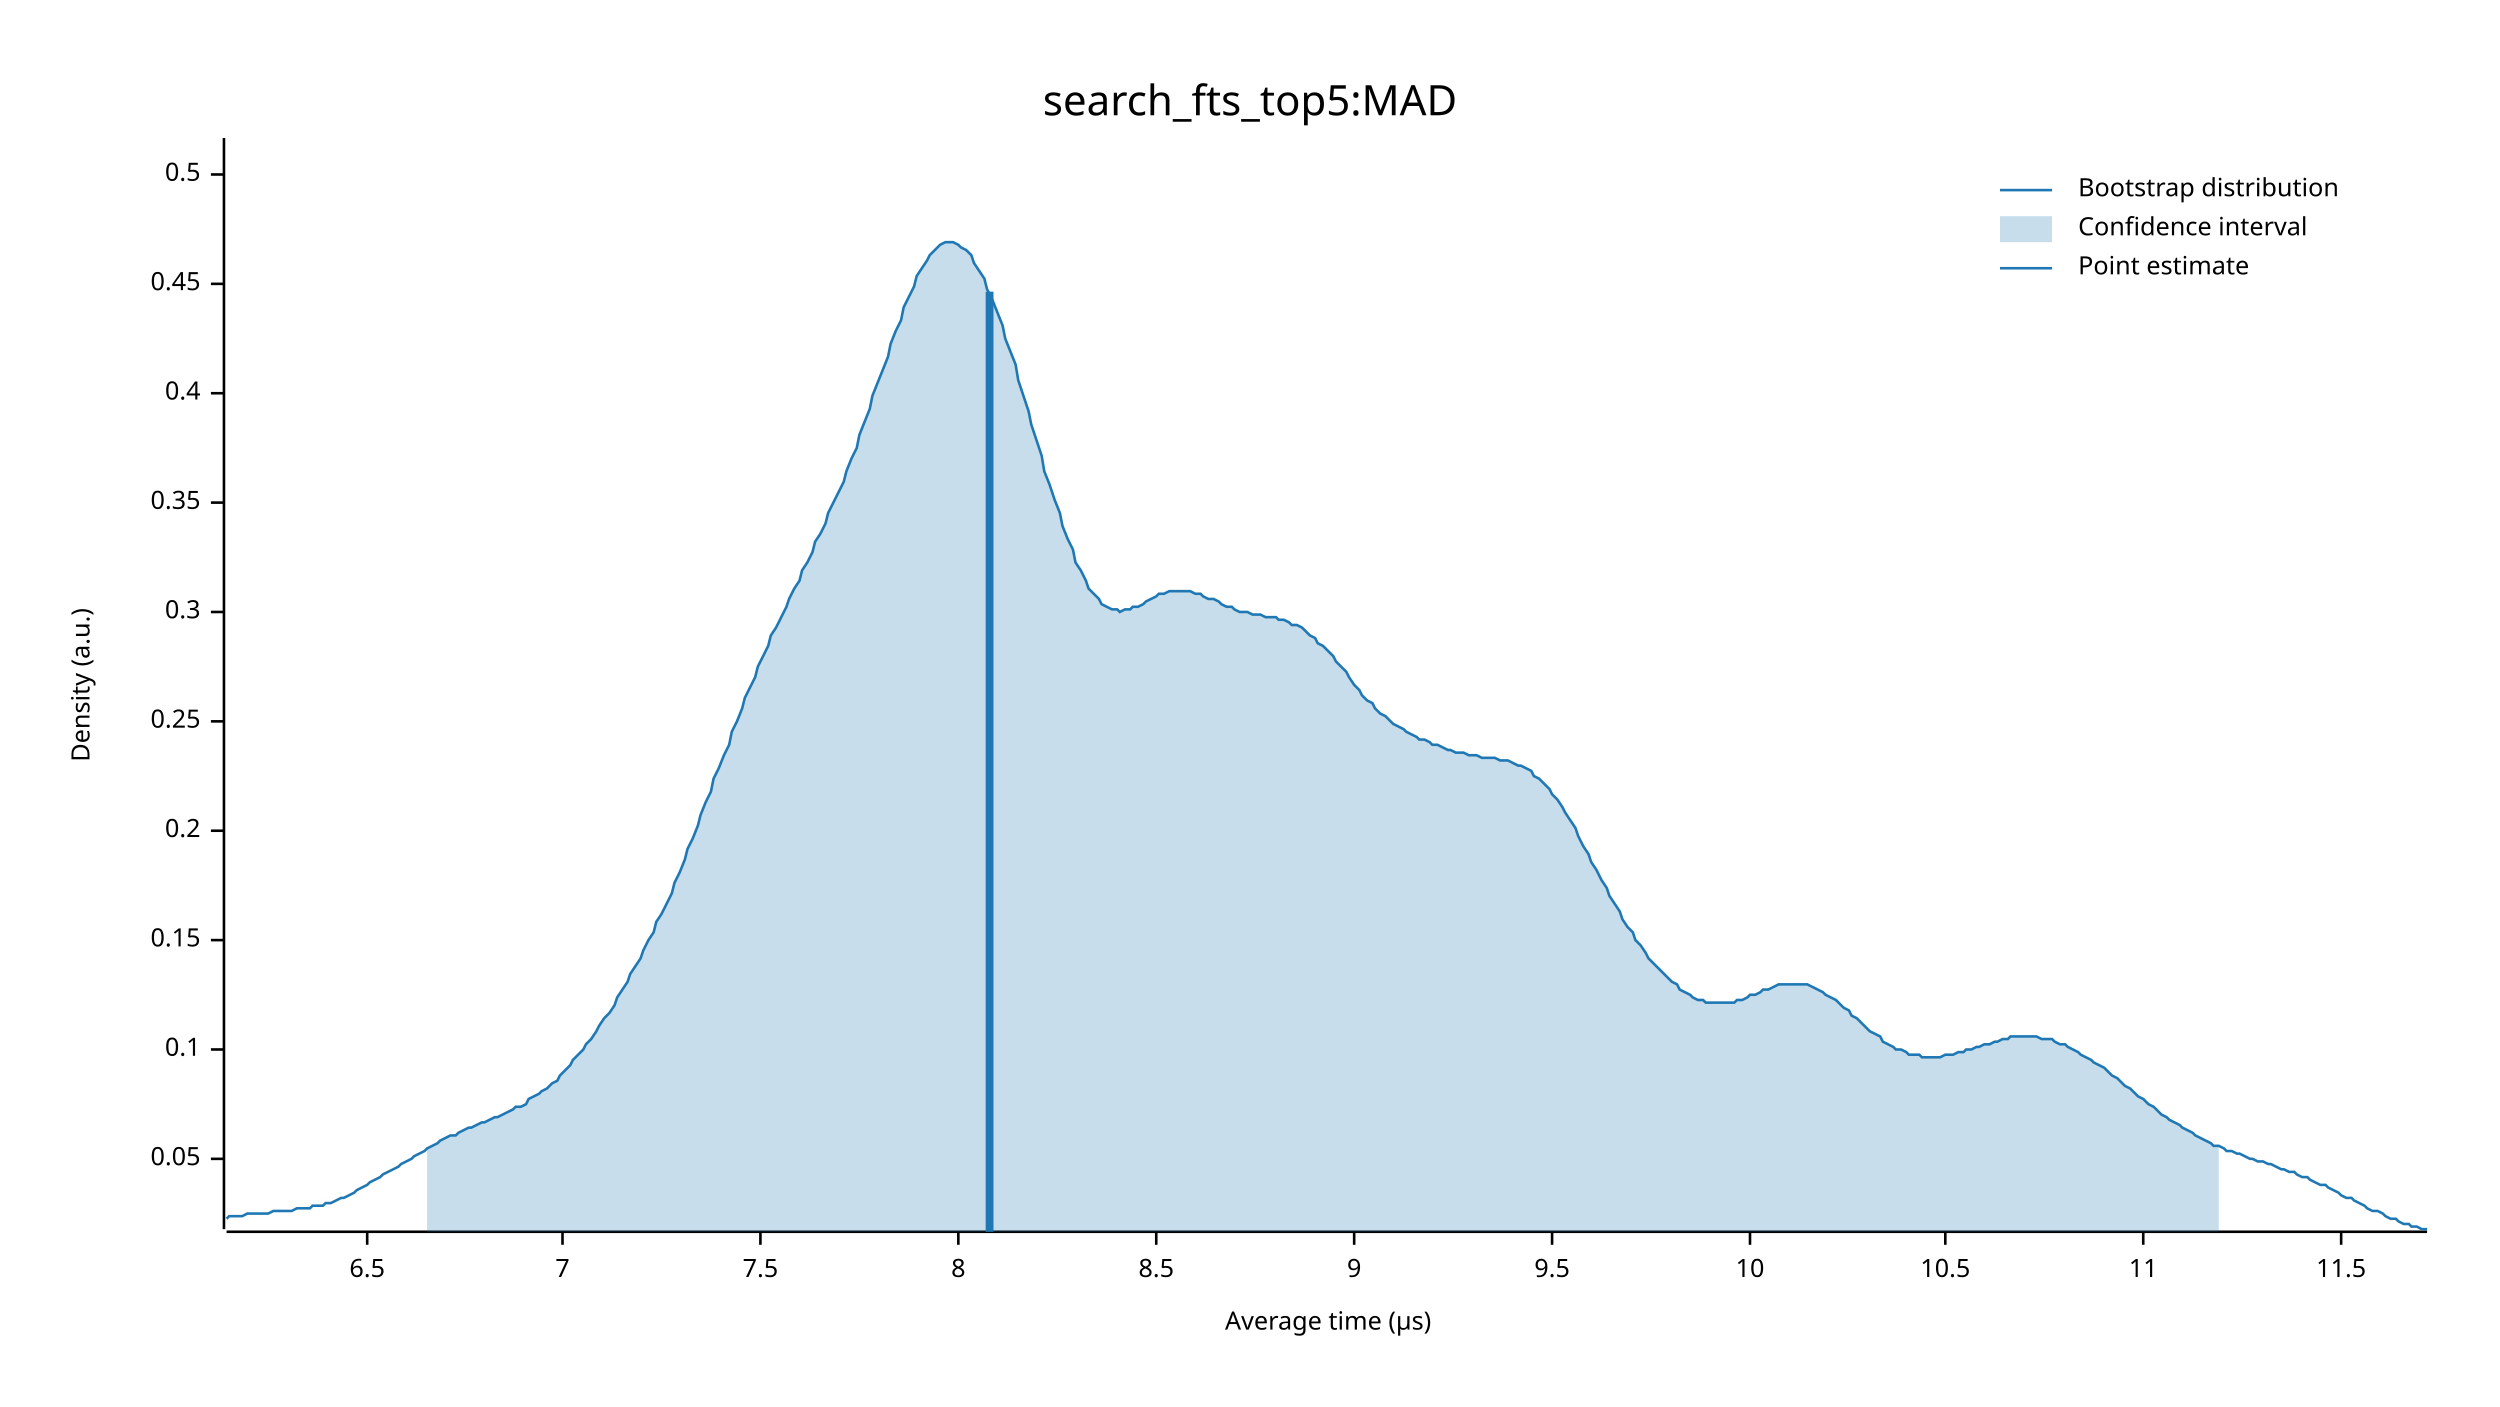
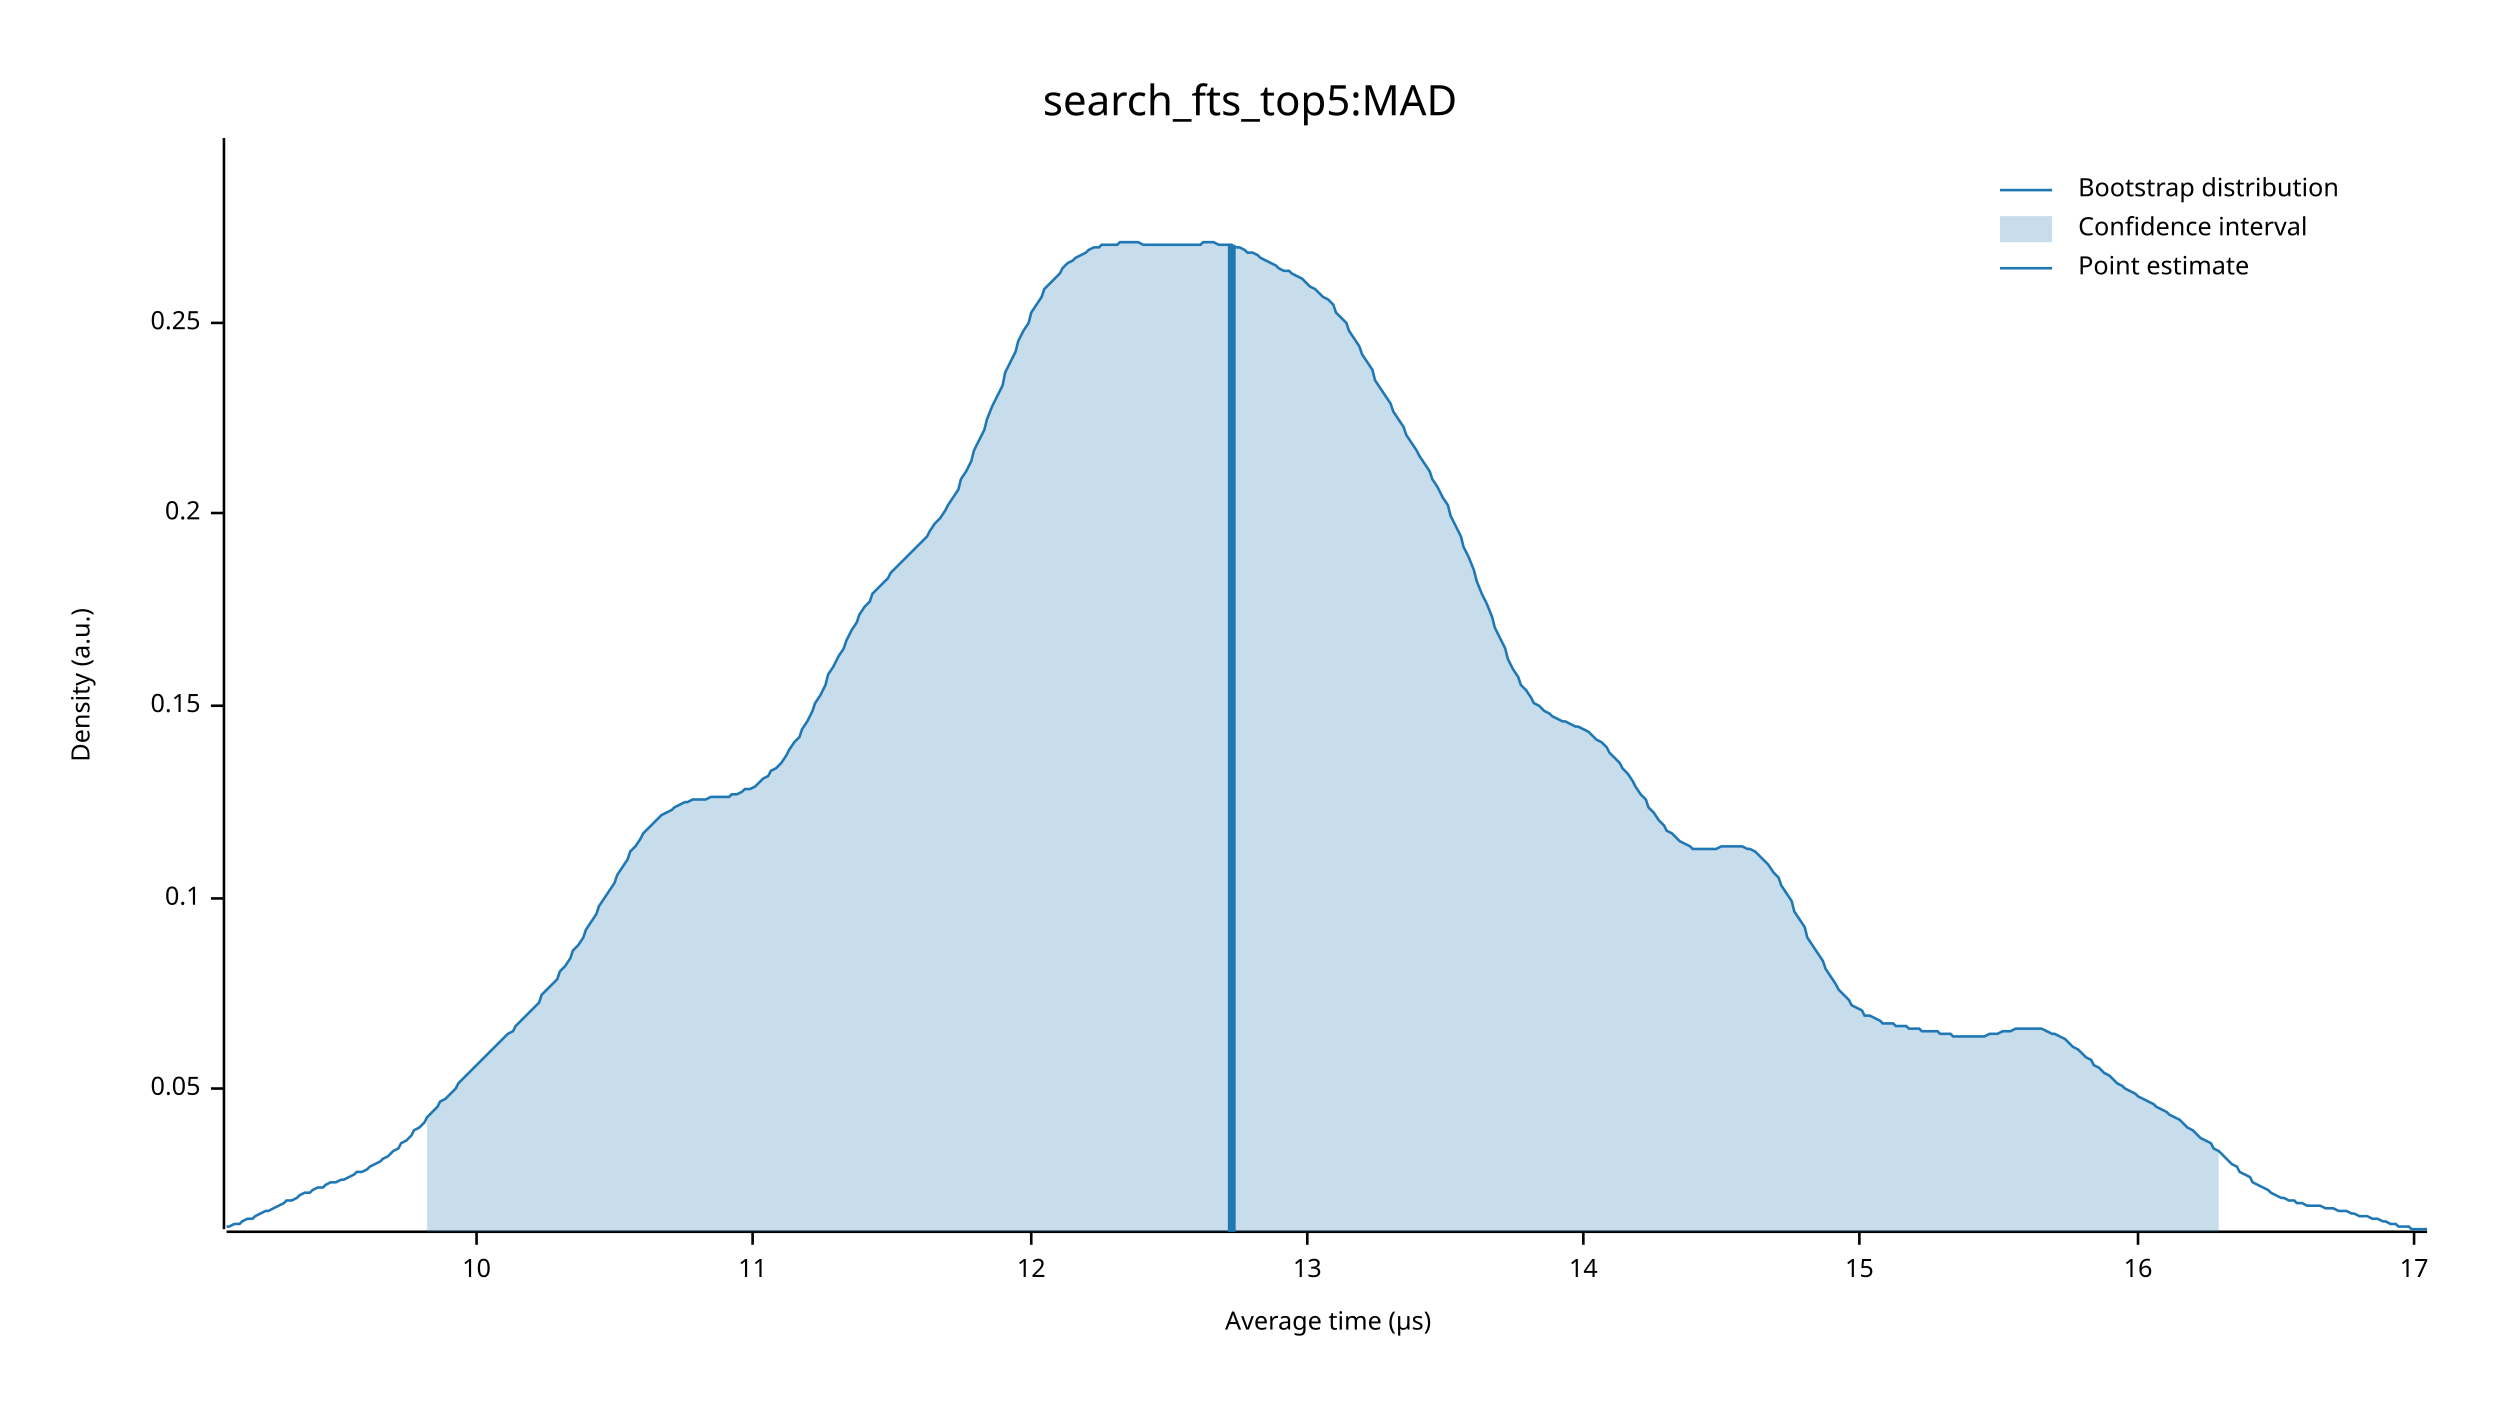
<svg xmlns="http://www.w3.org/2000/svg" width="960" height="540" viewBox="0 0 960 540">
  <text x="480" y="32" dy="0.76em" text-anchor="middle" font-family="sans-serif" font-size="16.129" opacity="1" fill="#000000">
search_fts_top5:MAD
</text>
  <text x="27" y="263" dy="0.76em" text-anchor="middle" font-family="sans-serif" font-size="9.677" opacity="1" fill="#000000" transform="rotate(270, 27, 263)">
Density (a.u.)
</text>
  <text x="510" y="513" dy="-0.5ex" text-anchor="middle" font-family="sans-serif" font-size="9.677" opacity="1" fill="#000000">
Average time (µs)
</text>
  <polyline fill="none" opacity="1" stroke="#000000" stroke-width="1" points="86,53 86,472 " />
-   <text x="77" y="445" dy="0.5ex" text-anchor="end" font-family="sans-serif" font-size="9.677" opacity="1" fill="#000000">
+   <text x="77" y="418" dy="0.5ex" text-anchor="end" font-family="sans-serif" font-size="9.677" opacity="1" fill="#000000">
0.05
</text>
-   <polyline fill="none" opacity="1" stroke="#000000" stroke-width="1" points="81,445 86,445 " />
-   <text x="77" y="403" dy="0.5ex" text-anchor="end" font-family="sans-serif" font-size="9.677" opacity="1" fill="#000000">
+   <polyline fill="none" opacity="1" stroke="#000000" stroke-width="1" points="81,418 86,418 " />
+   <text x="77" y="345" dy="0.5ex" text-anchor="end" font-family="sans-serif" font-size="9.677" opacity="1" fill="#000000">
0.1
</text>
-   <polyline fill="none" opacity="1" stroke="#000000" stroke-width="1" points="81,403 86,403 " />
-   <text x="77" y="361" dy="0.5ex" text-anchor="end" font-family="sans-serif" font-size="9.677" opacity="1" fill="#000000">
+   <polyline fill="none" opacity="1" stroke="#000000" stroke-width="1" points="81,345 86,345 " />
+   <text x="77" y="271" dy="0.5ex" text-anchor="end" font-family="sans-serif" font-size="9.677" opacity="1" fill="#000000">
0.15
</text>
-   <polyline fill="none" opacity="1" stroke="#000000" stroke-width="1" points="81,361 86,361 " />
-   <text x="77" y="319" dy="0.5ex" text-anchor="end" font-family="sans-serif" font-size="9.677" opacity="1" fill="#000000">
+   <polyline fill="none" opacity="1" stroke="#000000" stroke-width="1" points="81,271 86,271 " />
+   <text x="77" y="197" dy="0.5ex" text-anchor="end" font-family="sans-serif" font-size="9.677" opacity="1" fill="#000000">
0.2
</text>
-   <polyline fill="none" opacity="1" stroke="#000000" stroke-width="1" points="81,319 86,319 " />
-   <text x="77" y="277" dy="0.5ex" text-anchor="end" font-family="sans-serif" font-size="9.677" opacity="1" fill="#000000">
+   <polyline fill="none" opacity="1" stroke="#000000" stroke-width="1" points="81,197 86,197 " />
+   <text x="77" y="124" dy="0.5ex" text-anchor="end" font-family="sans-serif" font-size="9.677" opacity="1" fill="#000000">
0.25
</text>
-   <polyline fill="none" opacity="1" stroke="#000000" stroke-width="1" points="81,277 86,277 " />
-   <text x="77" y="235" dy="0.5ex" text-anchor="end" font-family="sans-serif" font-size="9.677" opacity="1" fill="#000000">
- 0.3
- </text>
-   <polyline fill="none" opacity="1" stroke="#000000" stroke-width="1" points="81,235 86,235 " />
-   <text x="77" y="193" dy="0.5ex" text-anchor="end" font-family="sans-serif" font-size="9.677" opacity="1" fill="#000000">
- 0.35
- </text>
-   <polyline fill="none" opacity="1" stroke="#000000" stroke-width="1" points="81,193 86,193 " />
-   <text x="77" y="151" dy="0.5ex" text-anchor="end" font-family="sans-serif" font-size="9.677" opacity="1" fill="#000000">
- 0.4
- </text>
-   <polyline fill="none" opacity="1" stroke="#000000" stroke-width="1" points="81,151 86,151 " />
-   <text x="77" y="109" dy="0.5ex" text-anchor="end" font-family="sans-serif" font-size="9.677" opacity="1" fill="#000000">
- 0.45
- </text>
-   <polyline fill="none" opacity="1" stroke="#000000" stroke-width="1" points="81,109 86,109 " />
-   <text x="77" y="67" dy="0.5ex" text-anchor="end" font-family="sans-serif" font-size="9.677" opacity="1" fill="#000000">
- 0.5
- </text>
-   <polyline fill="none" opacity="1" stroke="#000000" stroke-width="1" points="81,67 86,67 " />
+   <polyline fill="none" opacity="1" stroke="#000000" stroke-width="1" points="81,124 86,124 " />
  <polyline fill="none" opacity="1" stroke="#000000" stroke-width="1" points="87,473 932,473 " />
-   <text x="141" y="483" dy="0.76em" text-anchor="middle" font-family="sans-serif" font-size="9.677" opacity="1" fill="#000000">
- 6.5
- </text>
-   <polyline fill="none" opacity="1" stroke="#000000" stroke-width="1" points="141,473 141,478 " />
-   <text x="216" y="483" dy="0.76em" text-anchor="middle" font-family="sans-serif" font-size="9.677" opacity="1" fill="#000000">
- 7
- </text>
-   <polyline fill="none" opacity="1" stroke="#000000" stroke-width="1" points="216,473 216,478 " />
-   <text x="292" y="483" dy="0.76em" text-anchor="middle" font-family="sans-serif" font-size="9.677" opacity="1" fill="#000000">
- 7.5
- </text>
-   <polyline fill="none" opacity="1" stroke="#000000" stroke-width="1" points="292,473 292,478 " />
-   <text x="368" y="483" dy="0.76em" text-anchor="middle" font-family="sans-serif" font-size="9.677" opacity="1" fill="#000000">
- 8
- </text>
-   <polyline fill="none" opacity="1" stroke="#000000" stroke-width="1" points="368,473 368,478 " />
-   <text x="444" y="483" dy="0.76em" text-anchor="middle" font-family="sans-serif" font-size="9.677" opacity="1" fill="#000000">
- 8.5
- </text>
-   <polyline fill="none" opacity="1" stroke="#000000" stroke-width="1" points="444,473 444,478 " />
-   <text x="520" y="483" dy="0.76em" text-anchor="middle" font-family="sans-serif" font-size="9.677" opacity="1" fill="#000000">
- 9
- </text>
-   <polyline fill="none" opacity="1" stroke="#000000" stroke-width="1" points="520,473 520,478 " />
-   <text x="596" y="483" dy="0.76em" text-anchor="middle" font-family="sans-serif" font-size="9.677" opacity="1" fill="#000000">
- 9.5
- </text>
-   <polyline fill="none" opacity="1" stroke="#000000" stroke-width="1" points="596,473 596,478 " />
-   <text x="672" y="483" dy="0.76em" text-anchor="middle" font-family="sans-serif" font-size="9.677" opacity="1" fill="#000000">
+   <text x="183" y="483" dy="0.76em" text-anchor="middle" font-family="sans-serif" font-size="9.677" opacity="1" fill="#000000">
10
</text>
-   <polyline fill="none" opacity="1" stroke="#000000" stroke-width="1" points="672,473 672,478 " />
-   <text x="747" y="483" dy="0.76em" text-anchor="middle" font-family="sans-serif" font-size="9.677" opacity="1" fill="#000000">
- 10.5
- </text>
-   <polyline fill="none" opacity="1" stroke="#000000" stroke-width="1" points="747,473 747,478 " />
-   <text x="823" y="483" dy="0.76em" text-anchor="middle" font-family="sans-serif" font-size="9.677" opacity="1" fill="#000000">
+   <polyline fill="none" opacity="1" stroke="#000000" stroke-width="1" points="183,473 183,478 " />
+   <text x="289" y="483" dy="0.76em" text-anchor="middle" font-family="sans-serif" font-size="9.677" opacity="1" fill="#000000">
11
</text>
-   <polyline fill="none" opacity="1" stroke="#000000" stroke-width="1" points="823,473 823,478 " />
-   <text x="899" y="483" dy="0.76em" text-anchor="middle" font-family="sans-serif" font-size="9.677" opacity="1" fill="#000000">
- 11.5
+   <polyline fill="none" opacity="1" stroke="#000000" stroke-width="1" points="289,473 289,478 " />
+   <text x="396" y="483" dy="0.76em" text-anchor="middle" font-family="sans-serif" font-size="9.677" opacity="1" fill="#000000">
+ 12
</text>
-   <polyline fill="none" opacity="1" stroke="#000000" stroke-width="1" points="899,473 899,478 " />
-   <polyline fill="none" opacity="1" stroke="#1F78B4" stroke-width="1" points="87,468 88,467 90,467 92,467 93,467 95,466 97,466 98,466 100,466 102,466 103,466 105,465 107,465 109,465 110,465 112,465 114,464 115,464 117,464 119,464 120,463 122,463 124,463 125,462 127,462 129,461 131,460 132,460 134,459 136,458 137,457 139,456 141,455 142,454 144,453 146,452 147,451 149,450 151,449 153,448 154,447 156,446 158,445 159,444 161,443 163,442 164,441 166,440 168,439 169,438 171,437 173,436 175,436 176,435 178,434 180,433 181,433 183,432 185,431 186,431 188,430 190,429 191,429 193,428 195,427 197,426 198,425 200,425 202,424 203,422 205,421 207,420 208,419 210,418 212,416 214,415 215,413 217,411 219,409 220,407 222,405 224,403 225,401 227,399 229,396 230,394 232,391 234,389 236,386 237,383 239,380 241,377 242,374 244,371 246,368 247,365 249,361 251,358 252,354 254,351 256,347 258,343 259,339 261,335 263,330 264,326 266,322 268,317 269,313 271,308 273,304 274,299 276,295 278,290 280,286 281,281 283,277 285,272 286,268 288,264 290,260 291,256 293,252 295,248 296,244 298,241 300,237 302,233 303,230 305,226 307,223 308,219 310,216 312,212 313,208 315,205 317,201 318,197 320,193 322,189 324,185 325,181 327,176 329,172 330,167 332,162 334,157 335,152 337,147 339,142 341,137 342,132 344,127 346,123 347,118 349,114 351,110 352,106 354,103 356,100 357,98 359,96 361,94 363,93 364,93 366,93 368,94 369,95 371,96 373,98 374,101 376,104 378,107 379,111 381,115 383,120 385,125 386,130 388,135 390,140 391,146 393,152 395,158 396,163 398,169 400,175 401,181 403,186 405,192 407,197 408,202 410,207 412,211 413,216 415,219 417,223 418,226 420,228 422,230 423,232 425,233 427,234 429,234 430,235 432,234 434,234 435,233 437,233 439,232 440,231 442,230 444,229 445,228 447,228 449,227 451,227 452,227 454,227 456,227 457,227 459,228 461,228 462,229 464,230 466,230 468,231 469,232 471,233 473,233 474,234 476,235 478,235 479,235 481,236 483,236 484,236 486,237 488,237 490,237 491,238 493,238 495,239 496,240 498,240 500,241 501,242 503,244 505,245 506,247 508,248 510,250 512,252 513,254 515,256 517,258 518,260 520,263 522,265 523,267 525,269 527,270 528,272 530,274 532,275 534,277 535,278 537,279 539,280 540,281 542,282 544,283 545,284 547,284 549,285 550,286 552,286 554,287 556,288 557,288 559,289 561,289 562,289 564,290 566,290 567,290 569,291 571,291 573,291 574,291 576,292 578,292 579,292 581,293 583,294 584,294 586,295 588,296 589,298 591,299 593,301 595,303 596,305 598,307 600,310 601,312 603,315 605,318 606,321 608,325 610,328 611,331 613,334 615,338 617,341 618,344 620,347 622,350 623,353 625,356 627,358 628,361 630,363 632,366 633,368 635,370 637,372 639,374 640,375 642,377 644,378 645,380 647,381 649,382 650,383 652,384 654,384 655,385 657,385 659,385 661,385 662,385 664,385 666,385 667,384 669,384 671,383 672,382 674,382 676,381 677,380 679,380 681,379 683,378 684,378 686,378 688,378 689,378 691,378 693,378 694,378 696,379 698,380 700,381 701,382 703,383 705,384 706,385 708,387 710,388 711,390 713,391 715,393 716,394 718,396 720,397 722,398 723,400 725,401 727,402 728,403 730,403 732,404 733,405 735,405 737,405 738,406 740,406 742,406 744,406 745,406 747,405 749,405 750,405 752,404 754,404 755,403 757,403 759,402 760,402 762,401 764,401 766,400 767,400 769,399 771,399 772,398 774,398 776,398 777,398 779,398 781,398 782,398 784,399 786,399 788,399 789,400 791,401 793,401 794,402 796,403 798,404 799,405 801,406 803,407 804,408 806,409 808,410 810,412 811,413 813,414 815,416 816,417 818,418 820,420 821,421 823,422 825,424 827,425 828,426 830,428 832,429 833,430 835,431 837,432 838,433 840,434 842,435 843,436 845,437 847,438 849,439 850,440 852,440 854,441 855,442 857,442 859,443 860,443 862,444 864,445 865,445 867,446 869,446 871,447 872,447 874,448 876,449 877,449 879,450 881,450 882,451 884,452 886,452 887,453 889,454 891,455 893,455 894,456 896,457 898,458 899,459 901,460 903,460 904,461 906,462 908,463 909,464 911,465 913,465 915,466 916,467 918,468 920,468 921,469 923,470 925,470 926,471 928,471 930,472 932,472 " />
-   <polygon opacity="0.25" fill="#1F78B4" points="164,441 166,440 168,439 169,438 171,437 173,436 175,436 176,435 178,434 180,433 181,433 183,432 185,431 186,431 188,430 190,429 191,429 193,428 195,427 197,426 198,425 200,425 202,424 203,422 205,421 207,420 208,419 210,418 212,416 214,415 215,413 217,411 219,409 220,407 222,405 224,403 225,401 227,399 229,396 230,394 232,391 234,389 236,386 237,383 239,380 241,377 242,374 244,371 246,368 247,365 249,361 251,358 252,354 254,351 256,347 258,343 259,339 261,335 263,330 264,326 266,322 268,317 269,313 271,308 273,304 274,299 276,295 278,290 280,286 281,281 283,277 285,272 286,268 288,264 290,260 291,256 293,252 295,248 296,244 298,241 300,237 302,233 303,230 305,226 307,223 308,219 310,216 312,212 313,208 315,205 317,201 318,197 320,193 322,189 324,185 325,181 327,176 329,172 330,167 332,162 334,157 335,152 337,147 339,142 341,137 342,132 344,127 346,123 347,118 349,114 351,110 352,106 354,103 356,100 357,98 359,96 361,94 363,93 364,93 366,93 368,94 369,95 371,96 373,98 374,101 376,104 378,107 379,111 381,115 383,120 385,125 386,130 388,135 390,140 391,146 393,152 395,158 396,163 398,169 400,175 401,181 403,186 405,192 407,197 408,202 410,207 412,211 413,216 415,219 417,223 418,226 420,228 422,230 423,232 425,233 427,234 429,234 430,235 432,234 434,234 435,233 437,233 439,232 440,231 442,230 444,229 445,228 447,228 449,227 451,227 452,227 454,227 456,227 457,227 459,228 461,228 462,229 464,230 466,230 468,231 469,232 471,233 473,233 474,234 476,235 478,235 479,235 481,236 483,236 484,236 486,237 488,237 490,237 491,238 493,238 495,239 496,240 498,240 500,241 501,242 503,244 505,245 506,247 508,248 510,250 512,252 513,254 515,256 517,258 518,260 520,263 522,265 523,267 525,269 527,270 528,272 530,274 532,275 534,277 535,278 537,279 539,280 540,281 542,282 544,283 545,284 547,284 549,285 550,286 552,286 554,287 556,288 557,288 559,289 561,289 562,289 564,290 566,290 567,290 569,291 571,291 573,291 574,291 576,292 578,292 579,292 581,293 583,294 584,294 586,295 588,296 589,298 591,299 593,301 595,303 596,305 598,307 600,310 601,312 603,315 605,318 606,321 608,325 610,328 611,331 613,334 615,338 617,341 618,344 620,347 622,350 623,353 625,356 627,358 628,361 630,363 632,366 633,368 635,370 637,372 639,374 640,375 642,377 644,378 645,380 647,381 649,382 650,383 652,384 654,384 655,385 657,385 659,385 661,385 662,385 664,385 666,385 667,384 669,384 671,383 672,382 674,382 676,381 677,380 679,380 681,379 683,378 684,378 686,378 688,378 689,378 691,378 693,378 694,378 696,379 698,380 700,381 701,382 703,383 705,384 706,385 708,387 710,388 711,390 713,391 715,393 716,394 718,396 720,397 722,398 723,400 725,401 727,402 728,403 730,403 732,404 733,405 735,405 737,405 738,406 740,406 742,406 744,406 745,406 747,405 749,405 750,405 752,404 754,404 755,403 757,403 759,402 760,402 762,401 764,401 766,400 767,400 769,399 771,399 772,398 774,398 776,398 777,398 779,398 781,398 782,398 784,399 786,399 788,399 789,400 791,401 793,401 794,402 796,403 798,404 799,405 801,406 803,407 804,408 806,409 808,410 810,412 811,413 813,414 815,416 816,417 818,418 820,420 821,421 823,422 825,424 827,425 828,426 830,428 832,429 833,430 835,431 837,432 838,433 840,434 842,435 843,436 845,437 847,438 849,439 850,440 852,440 852,473 164,473 " />
-   <polyline fill="none" opacity="1" stroke="#1F78B4" stroke-width="3" points="380,473 380,112 " />
+   <polyline fill="none" opacity="1" stroke="#000000" stroke-width="1" points="396,473 396,478 " />
+   <text x="502" y="483" dy="0.76em" text-anchor="middle" font-family="sans-serif" font-size="9.677" opacity="1" fill="#000000">
+ 13
+ </text>
+   <polyline fill="none" opacity="1" stroke="#000000" stroke-width="1" points="502,473 502,478 " />
+   <text x="608" y="483" dy="0.76em" text-anchor="middle" font-family="sans-serif" font-size="9.677" opacity="1" fill="#000000">
+ 14
+ </text>
+   <polyline fill="none" opacity="1" stroke="#000000" stroke-width="1" points="608,473 608,478 " />
+   <text x="714" y="483" dy="0.76em" text-anchor="middle" font-family="sans-serif" font-size="9.677" opacity="1" fill="#000000">
+ 15
+ </text>
+   <polyline fill="none" opacity="1" stroke="#000000" stroke-width="1" points="714,473 714,478 " />
+   <text x="821" y="483" dy="0.76em" text-anchor="middle" font-family="sans-serif" font-size="9.677" opacity="1" fill="#000000">
+ 16
+ </text>
+   <polyline fill="none" opacity="1" stroke="#000000" stroke-width="1" points="821,473 821,478 " />
+   <text x="927" y="483" dy="0.76em" text-anchor="middle" font-family="sans-serif" font-size="9.677" opacity="1" fill="#000000">
+ 17
+ </text>
+   <polyline fill="none" opacity="1" stroke="#000000" stroke-width="1" points="927,473 927,478 " />
+   <polyline fill="none" opacity="1" stroke="#1F78B4" stroke-width="1" points="87,471 88,471 90,470 92,470 93,469 95,468 97,468 98,467 100,466 102,465 103,465 105,464 107,463 109,462 110,461 112,461 114,460 115,459 117,458 119,458 120,457 122,456 124,456 125,455 127,454 129,454 131,453 132,453 134,452 136,451 137,450 139,450 141,449 142,448 144,447 146,446 147,445 149,444 151,442 153,441 154,439 156,438 158,436 159,434 161,433 163,431 164,429 166,427 168,425 169,423 171,422 173,420 175,418 176,416 178,414 180,412 181,411 183,409 185,407 186,406 188,404 190,402 191,401 193,399 195,397 197,396 198,394 200,392 202,390 203,389 205,387 207,385 208,382 210,380 212,378 214,376 215,373 217,371 219,368 220,365 222,363 224,360 225,357 227,354 229,351 230,348 232,345 234,342 236,339 237,336 239,333 241,330 242,327 244,325 246,322 247,320 249,318 251,316 252,315 254,313 256,312 258,311 259,310 261,309 263,308 264,308 266,307 268,307 269,307 271,307 273,306 274,306 276,306 278,306 280,306 281,305 283,305 285,304 286,303 288,303 290,302 291,301 293,299 295,298 296,296 298,295 300,293 302,290 303,288 305,285 307,283 308,280 310,277 312,273 313,270 315,267 317,263 318,259 320,256 322,252 324,249 325,246 327,242 329,239 330,236 332,233 334,231 335,228 337,226 339,224 341,222 342,220 344,218 346,216 347,215 349,213 351,211 352,210 354,208 356,206 357,204 359,201 361,199 363,196 364,194 366,191 368,188 369,184 371,181 373,177 374,173 376,169 378,165 379,161 381,156 383,152 385,148 386,143 388,139 390,135 391,131 393,127 395,124 396,120 398,117 400,114 401,111 403,109 405,107 407,105 408,103 410,101 412,100 413,99 415,98 417,97 418,96 420,95 422,95 423,94 425,94 427,94 429,94 430,93 432,93 434,93 435,93 437,93 439,94 440,94 442,94 444,94 445,94 447,94 449,94 451,94 452,94 454,94 456,94 457,94 459,94 461,94 462,93 464,93 466,93 468,94 469,94 471,94 473,94 474,95 476,95 478,96 479,97 481,97 483,98 484,99 486,100 488,101 490,102 491,103 493,104 495,104 496,105 498,106 500,107 501,108 503,110 505,111 506,112 508,114 510,115 512,117 513,120 515,122 517,124 518,127 520,130 522,133 523,136 525,139 527,142 528,146 530,149 532,152 534,155 535,158 537,161 539,164 540,167 542,170 544,173 545,175 547,178 549,181 550,184 552,187 554,191 556,194 557,198 559,202 561,206 562,210 564,214 566,219 567,223 569,228 571,232 573,237 574,241 576,245 578,249 579,253 581,257 583,260 584,263 586,265 588,268 589,270 591,271 593,273 595,274 596,275 598,276 600,277 601,277 603,278 605,279 606,279 608,280 610,281 611,282 613,284 615,285 617,287 618,289 620,291 622,293 623,295 625,297 627,300 628,302 630,305 632,307 633,310 635,312 637,315 639,317 640,319 642,320 644,322 645,323 647,324 649,325 650,326 652,326 654,326 655,326 657,326 659,326 661,325 662,325 664,325 666,325 667,325 669,325 671,326 672,326 674,327 676,329 677,330 679,332 681,335 683,337 684,340 686,343 688,346 689,350 691,353 693,356 694,360 696,363 698,366 700,369 701,372 703,375 705,378 706,380 708,382 710,384 711,386 713,387 715,388 716,390 718,390 720,391 722,392 723,393 725,393 727,393 728,394 730,394 732,394 733,395 735,395 737,395 738,396 740,396 742,396 744,396 745,397 747,397 749,397 750,398 752,398 754,398 755,398 757,398 759,398 760,398 762,398 764,397 766,397 767,397 769,396 771,396 772,396 774,395 776,395 777,395 779,395 781,395 782,395 784,395 786,396 788,397 789,397 791,398 793,399 794,400 796,402 798,403 799,404 801,406 803,407 804,409 806,410 808,412 810,413 811,414 813,416 815,417 816,418 818,419 820,420 821,421 823,422 825,423 827,424 828,425 830,426 832,427 833,428 835,429 837,430 838,431 840,433 842,434 843,435 845,437 847,438 849,439 850,441 852,442 854,444 855,445 857,447 859,448 860,450 862,451 864,452 865,454 867,455 869,456 871,457 872,458 874,459 876,460 877,460 879,461 881,461 882,462 884,462 886,463 887,463 889,463 891,463 893,464 894,464 896,464 898,465 899,465 901,465 903,466 904,466 906,467 908,467 909,467 911,468 913,468 915,469 916,469 918,470 920,470 921,471 923,471 925,471 926,472 928,472 930,472 932,472 " />
+   <polygon opacity="0.25" fill="#1F78B4" points="164,429 166,427 168,425 169,423 171,422 173,420 175,418 176,416 178,414 180,412 181,411 183,409 185,407 186,406 188,404 190,402 191,401 193,399 195,397 197,396 198,394 200,392 202,390 203,389 205,387 207,385 208,382 210,380 212,378 214,376 215,373 217,371 219,368 220,365 222,363 224,360 225,357 227,354 229,351 230,348 232,345 234,342 236,339 237,336 239,333 241,330 242,327 244,325 246,322 247,320 249,318 251,316 252,315 254,313 256,312 258,311 259,310 261,309 263,308 264,308 266,307 268,307 269,307 271,307 273,306 274,306 276,306 278,306 280,306 281,305 283,305 285,304 286,303 288,303 290,302 291,301 293,299 295,298 296,296 298,295 300,293 302,290 303,288 305,285 307,283 308,280 310,277 312,273 313,270 315,267 317,263 318,259 320,256 322,252 324,249 325,246 327,242 329,239 330,236 332,233 334,231 335,228 337,226 339,224 341,222 342,220 344,218 346,216 347,215 349,213 351,211 352,210 354,208 356,206 357,204 359,201 361,199 363,196 364,194 366,191 368,188 369,184 371,181 373,177 374,173 376,169 378,165 379,161 381,156 383,152 385,148 386,143 388,139 390,135 391,131 393,127 395,124 396,120 398,117 400,114 401,111 403,109 405,107 407,105 408,103 410,101 412,100 413,99 415,98 417,97 418,96 420,95 422,95 423,94 425,94 427,94 429,94 430,93 432,93 434,93 435,93 437,93 439,94 440,94 442,94 444,94 445,94 447,94 449,94 451,94 452,94 454,94 456,94 457,94 459,94 461,94 462,93 464,93 466,93 468,94 469,94 471,94 473,94 474,95 476,95 478,96 479,97 481,97 483,98 484,99 486,100 488,101 490,102 491,103 493,104 495,104 496,105 498,106 500,107 501,108 503,110 505,111 506,112 508,114 510,115 512,117 513,120 515,122 517,124 518,127 520,130 522,133 523,136 525,139 527,142 528,146 530,149 532,152 534,155 535,158 537,161 539,164 540,167 542,170 544,173 545,175 547,178 549,181 550,184 552,187 554,191 556,194 557,198 559,202 561,206 562,210 564,214 566,219 567,223 569,228 571,232 573,237 574,241 576,245 578,249 579,253 581,257 583,260 584,263 586,265 588,268 589,270 591,271 593,273 595,274 596,275 598,276 600,277 601,277 603,278 605,279 606,279 608,280 610,281 611,282 613,284 615,285 617,287 618,289 620,291 622,293 623,295 625,297 627,300 628,302 630,305 632,307 633,310 635,312 637,315 639,317 640,319 642,320 644,322 645,323 647,324 649,325 650,326 652,326 654,326 655,326 657,326 659,326 661,325 662,325 664,325 666,325 667,325 669,325 671,326 672,326 674,327 676,329 677,330 679,332 681,335 683,337 684,340 686,343 688,346 689,350 691,353 693,356 694,360 696,363 698,366 700,369 701,372 703,375 705,378 706,380 708,382 710,384 711,386 713,387 715,388 716,390 718,390 720,391 722,392 723,393 725,393 727,393 728,394 730,394 732,394 733,395 735,395 737,395 738,396 740,396 742,396 744,396 745,397 747,397 749,397 750,398 752,398 754,398 755,398 757,398 759,398 760,398 762,398 764,397 766,397 767,397 769,396 771,396 772,396 774,395 776,395 777,395 779,395 781,395 782,395 784,395 786,396 788,397 789,397 791,398 793,399 794,400 796,402 798,403 799,404 801,406 803,407 804,409 806,410 808,412 810,413 811,414 813,416 815,417 816,418 818,419 820,420 821,421 823,422 825,423 827,424 828,425 830,426 832,427 833,428 835,429 837,430 838,431 840,433 842,434 843,435 845,437 847,438 849,439 850,441 852,442 852,473 164,473 " />
+   <polyline fill="none" opacity="1" stroke="#1F78B4" stroke-width="3" points="473,473 473,94 " />
  <text x="798" y="68" dy="0.76em" text-anchor="start" font-family="sans-serif" font-size="9.677" opacity="1" fill="#000000">
Bootstrap distribution
</text>
  <text x="798" y="83" dy="0.76em" text-anchor="start" font-family="sans-serif" font-size="9.677" opacity="1" fill="#000000">
Confidence interval
</text>
  <text x="798" y="98" dy="0.76em" text-anchor="start" font-family="sans-serif" font-size="9.677" opacity="1" fill="#000000">
Point estimate
</text>
  <polyline fill="none" opacity="1" stroke="#1F78B4" stroke-width="1" points="768,73 788,73 " />
  <rect x="768" y="83" width="20" height="10" opacity="0.25" fill="#1F78B4" stroke="none" />
  <polyline fill="none" opacity="1" stroke="#1F78B4" stroke-width="1" points="768,103 788,103 " />
</svg>
